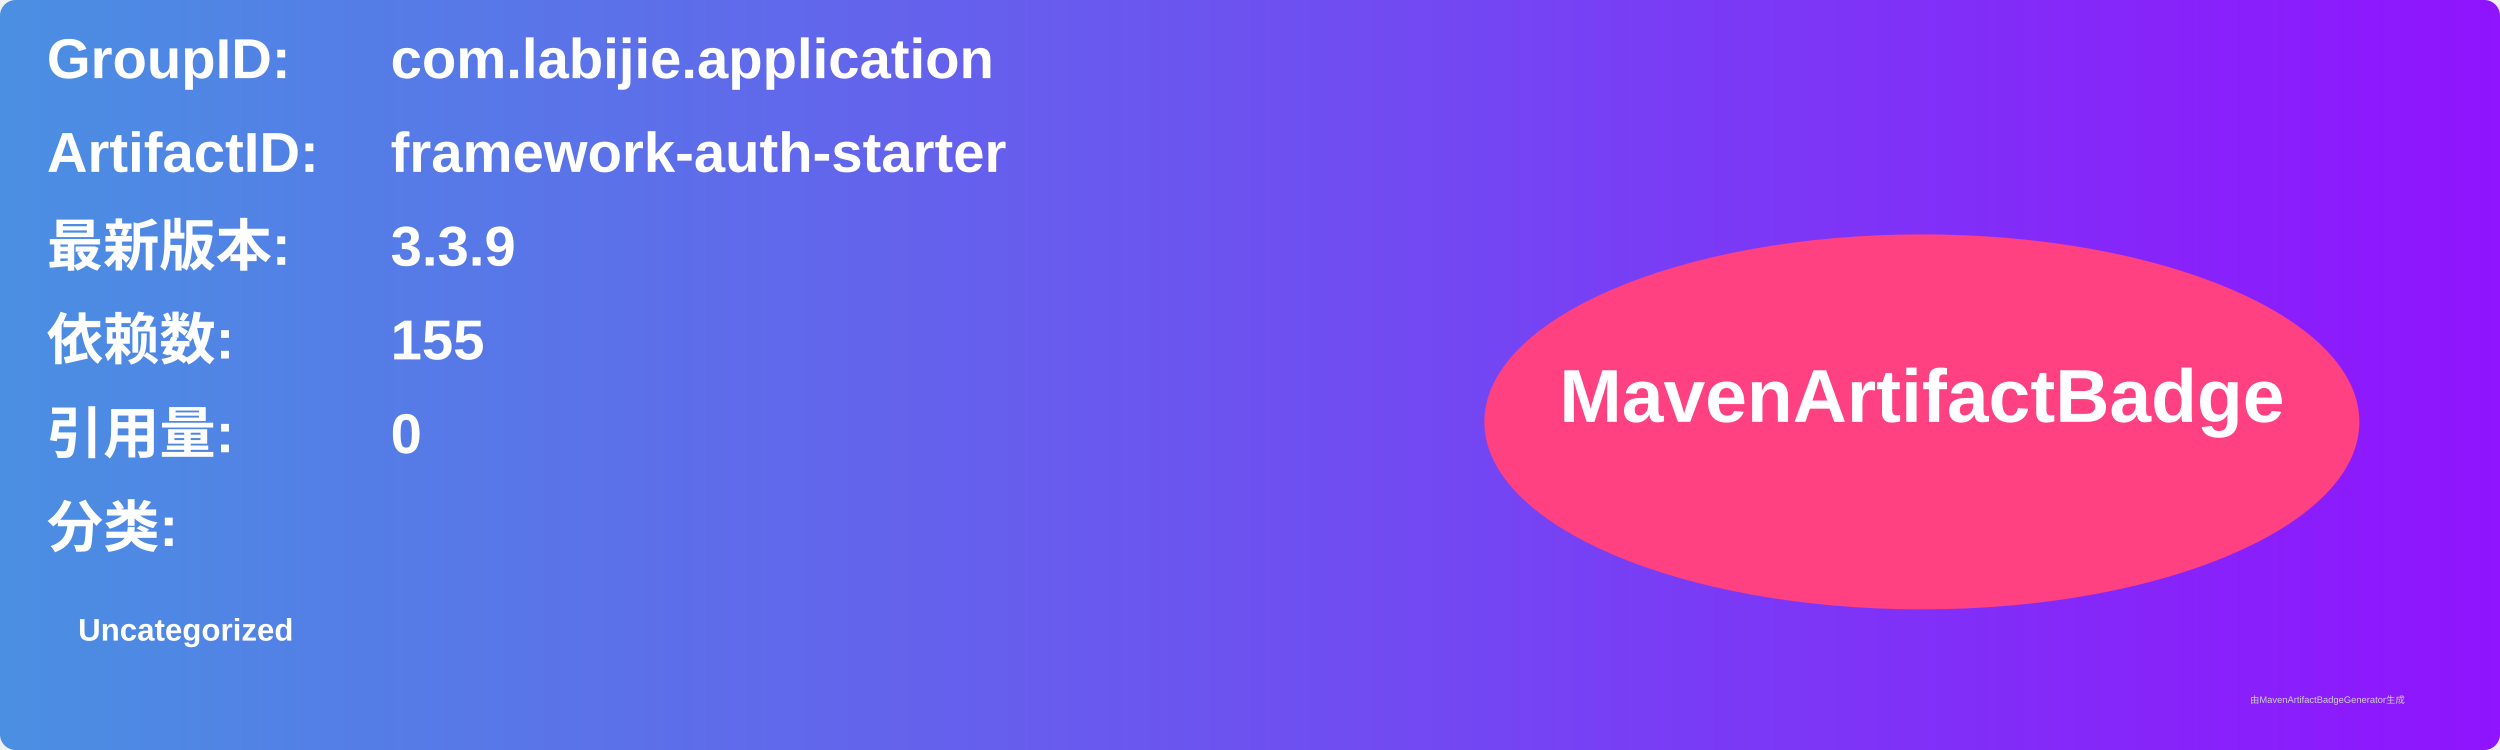
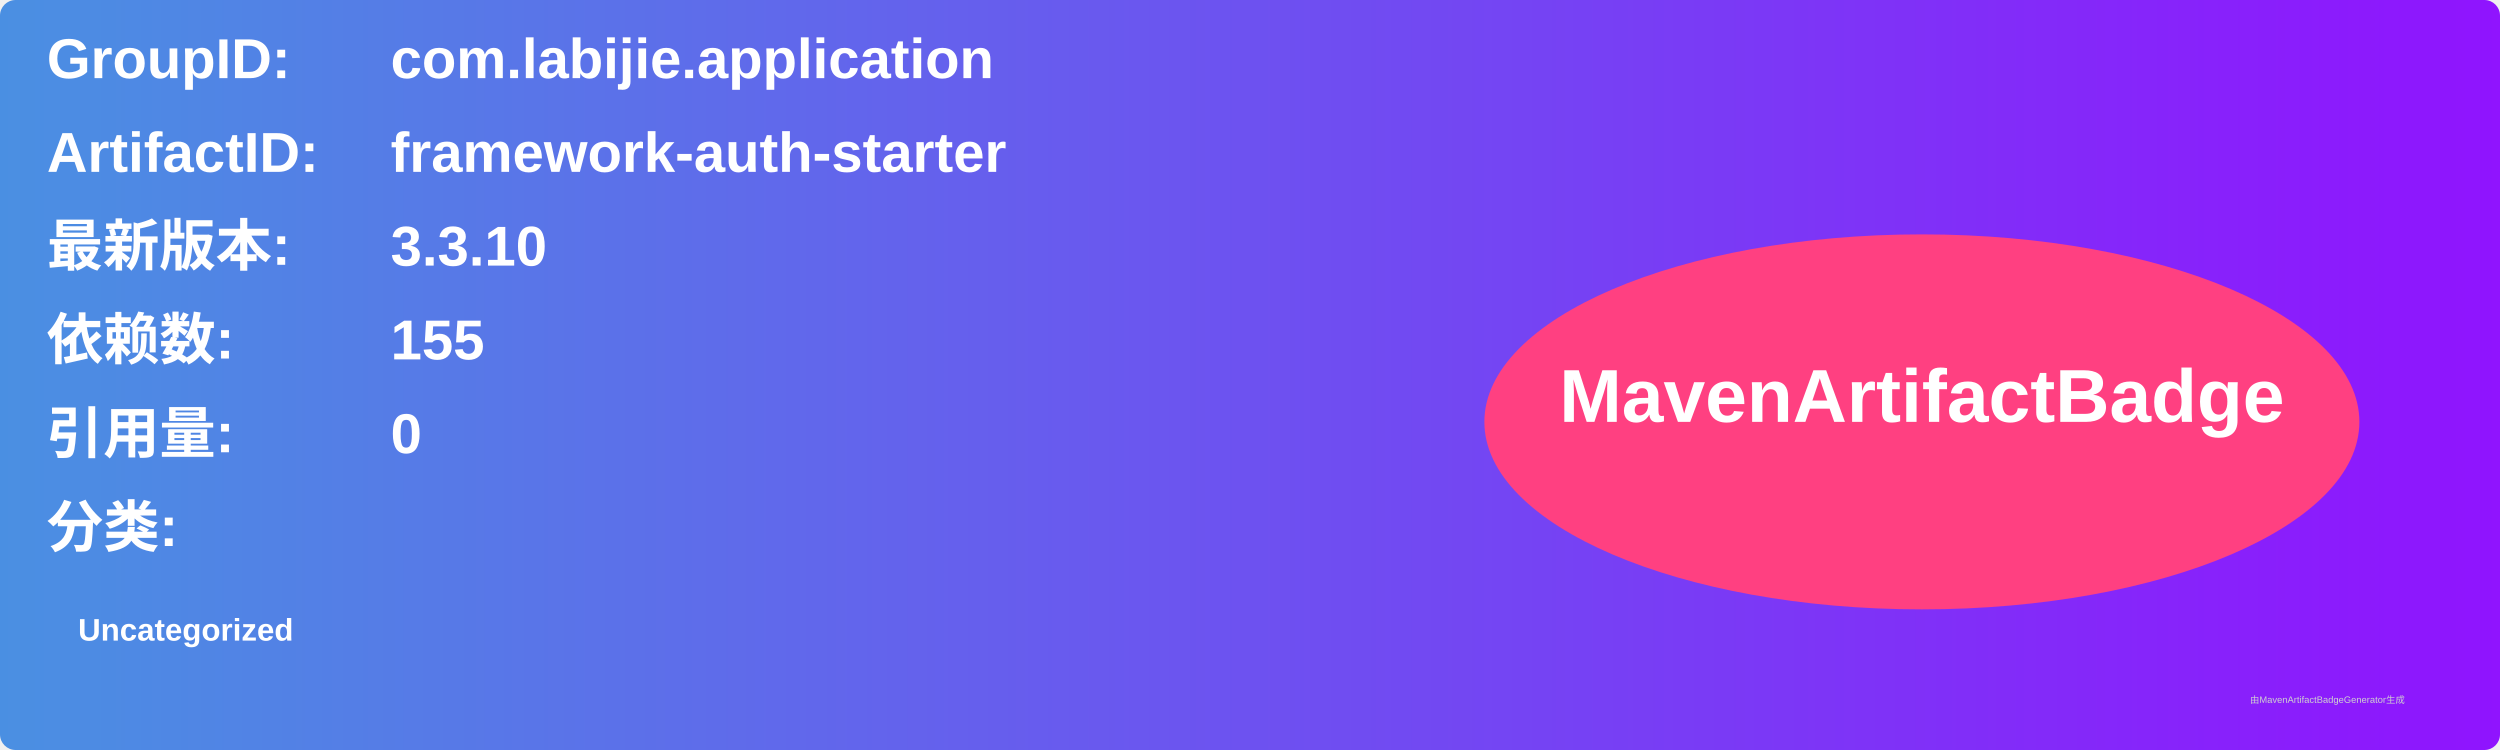
<svg xmlns="http://www.w3.org/2000/svg" width="800" height="240" viewBox="0 0 800 240">
  <linearGradient id="grad" x1="0%" y1="0%" x2="100%" y2="0%">
    <stop offset="0%" stop-color="#4a90e2" />
    <stop offset="100%" stop-color="#9013fe" />
  </linearGradient>
  <rect width="100%" height="100%" rx="5" ry="5" fill="url(#grad)" />
  <g transform="translate(15, 15)">
    <text x="0" y="10" font-family="Arial" font-size="18" fill="white" font-weight="bold" width="260">GroupID:</text>
    <text x="110" y="10" font-family="Arial" font-size="18" fill="white" font-weight="bold" width="460">com.labijie.application</text>
    <text x="0" y="40" font-family="Arial" font-size="18" fill="white" font-weight="bold" width="260">ArtifactID:</text>
    <text x="110" y="40" font-family="Arial" font-size="18" fill="white" font-weight="bold" width="460">framework-auth-starter</text>
    <text x="0" y="70" font-family="Arial" font-size="18" fill="white" font-weight="bold">最新版本:</text>
    <text x="110" y="70" font-family="Arial" font-size="18" fill="white" font-weight="bold">
-       <tspan font-weight="bold">3.3.9</tspan>
+       <tspan font-weight="bold">3.3.10</tspan>
    </text>
    <text x="0" y="100" font-family="Arial" font-size="18" fill="white" font-weight="bold">依赖数: </text>
    <text x="110" y="100" font-family="Arial" font-size="18" fill="white">
      <tspan font-weight="bold">155</tspan>
    </text>
    <text x="0" y="130" font-family="Arial" font-size="18" fill="white" font-weight="bold">引用量: </text>
    <text x="110" y="130" font-family="Arial" font-size="18" fill="white">
      <tspan font-weight="bold">0</tspan>
    </text>
    <text x="0" y="160" font-family="Arial" font-size="18" fill="white" font-weight="bold">分类:</text>
    <text x="10" y="190" font-family="Arial" font-size="10" fill="white">
      <tspan font-weight="bold">Uncategorized</tspan>
    </text>
    <ellipse cx="600" cy="120" rx="140" ry="60" fill="#ff4081" />
    <text x="600" y="120" text-anchor="middle" font-family="Arial" font-size="24" fill="white" font-weight="bold">MavenArtifactBadge</text>
  </g>
  <text x="720" y="225" font-family="Arial" font-size="3" fill="#d0d0d0">由MavenArtifactBadgeGenerator生成</text>
</svg>
